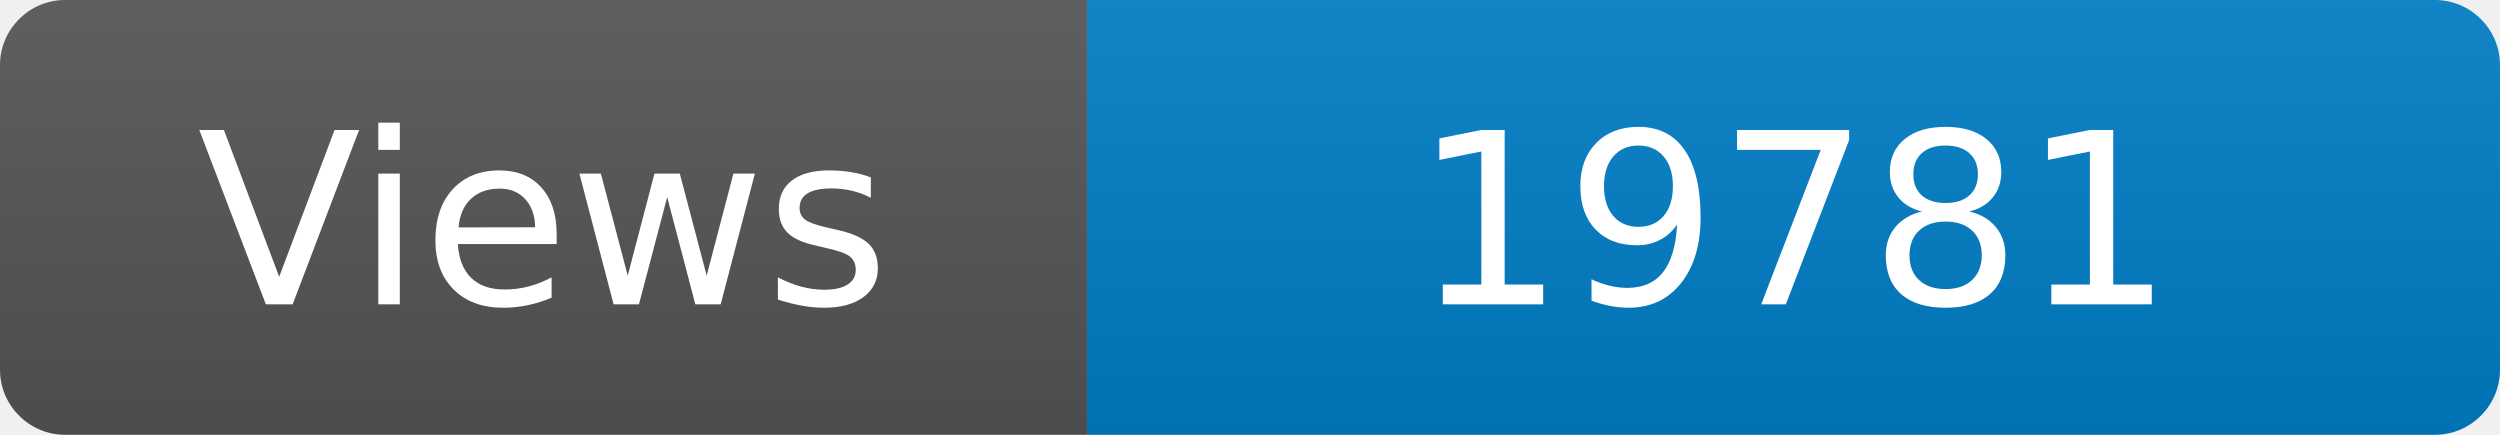
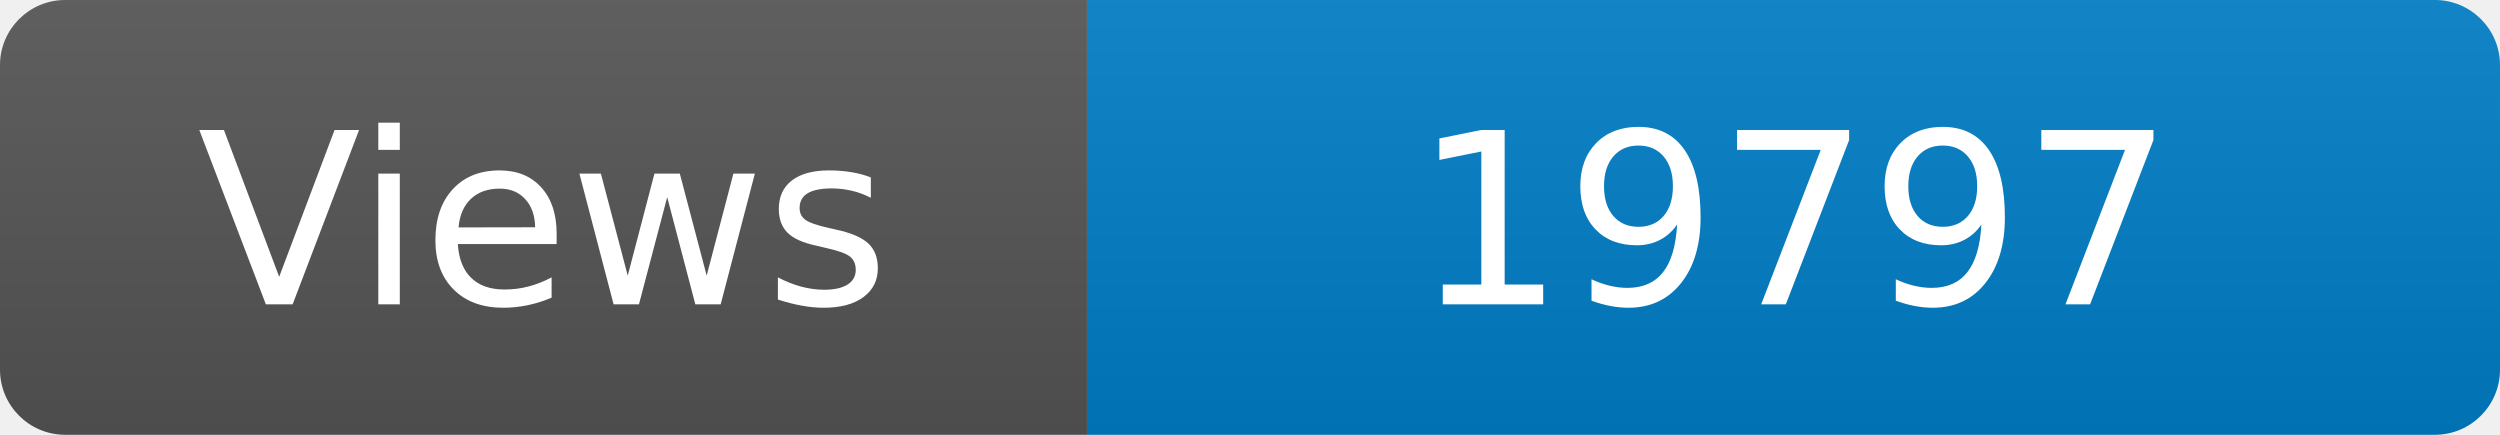
<svg xmlns="http://www.w3.org/2000/svg" width="115" height="20" role="img" aria-label="Maintained?: yes">
  <linearGradient id="s" x2="0" y2="100%">
    <stop offset="0" stop-color="#bbb" stop-opacity=".1" />
    <stop offset="1" stop-opacity=".1" />
  </linearGradient>
  <clipPath id="r">
    <rect width="115" height="20" rx="3" fill="#fff" />
  </clipPath>
  <g clip-path="url(#r)">
    <rect width="50" height="20" fill="#555" />
    <rect x="50" width="160" height="20" fill="#007ec6" />
    <rect width="115" height="20" fill="url(#s)" />
  </g>
  <g fill="#fff" text-anchor="middle" font-family="Verdana,Geneva,DejaVu Sans,sans-serif" font-size="110">
    <text x="250" y="140" transform="scale(.1)" fill="#fff">Views</text>
-     <text x="825" y="140" transform="scale(.1)" fill="#fff">19781</text>
+     <text x="825" y="140" transform="scale(.1)" fill="#fff">19797</text>
  </g>
</svg>
